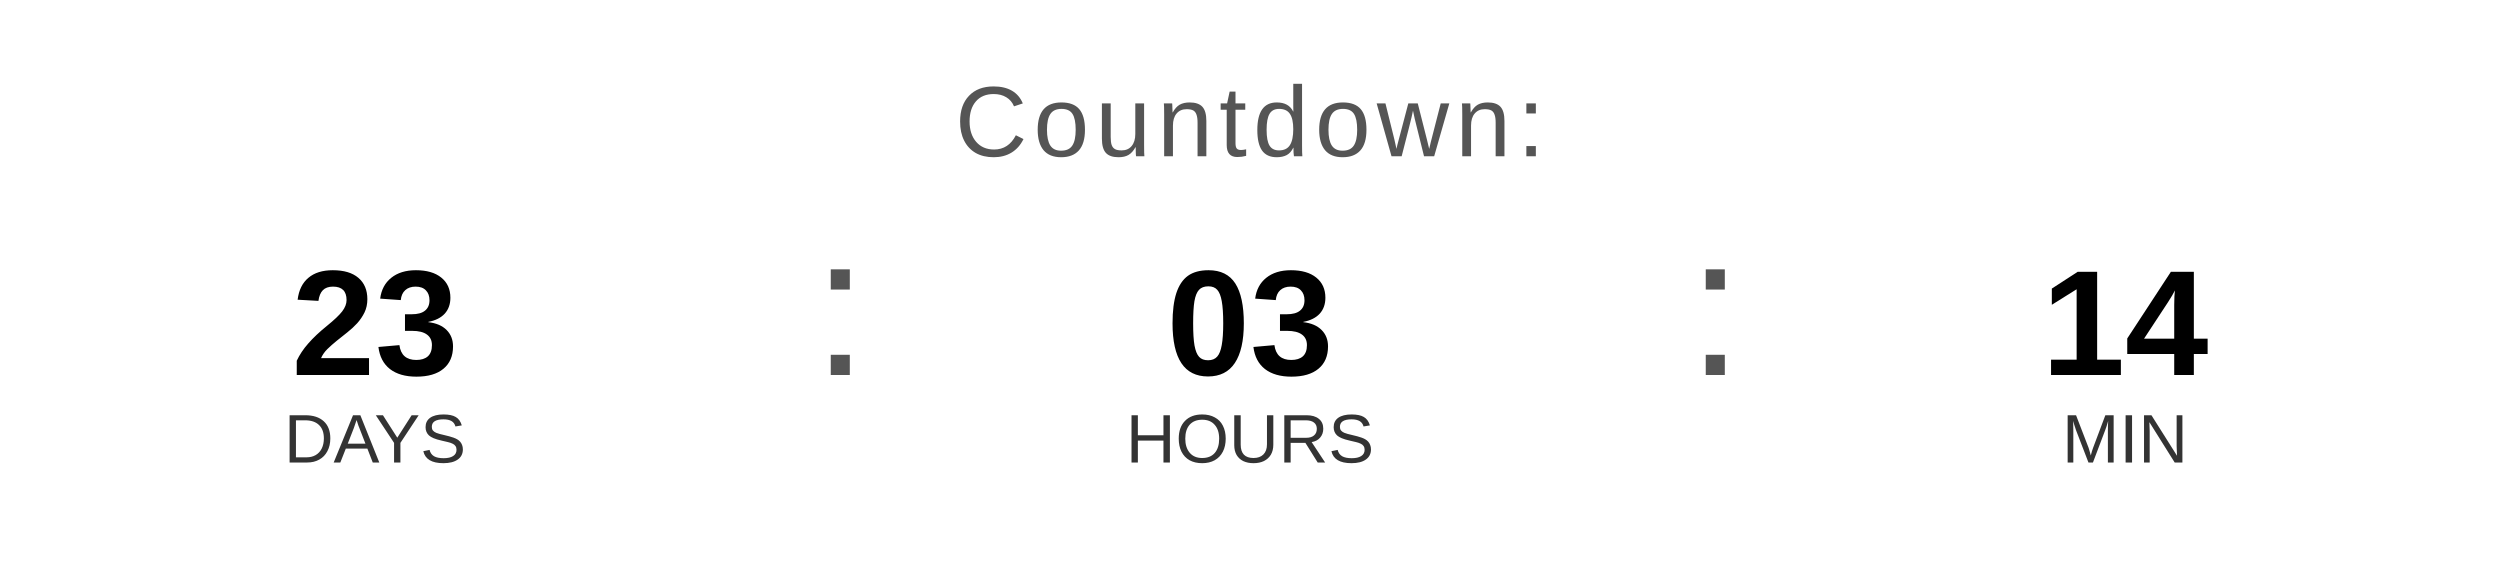
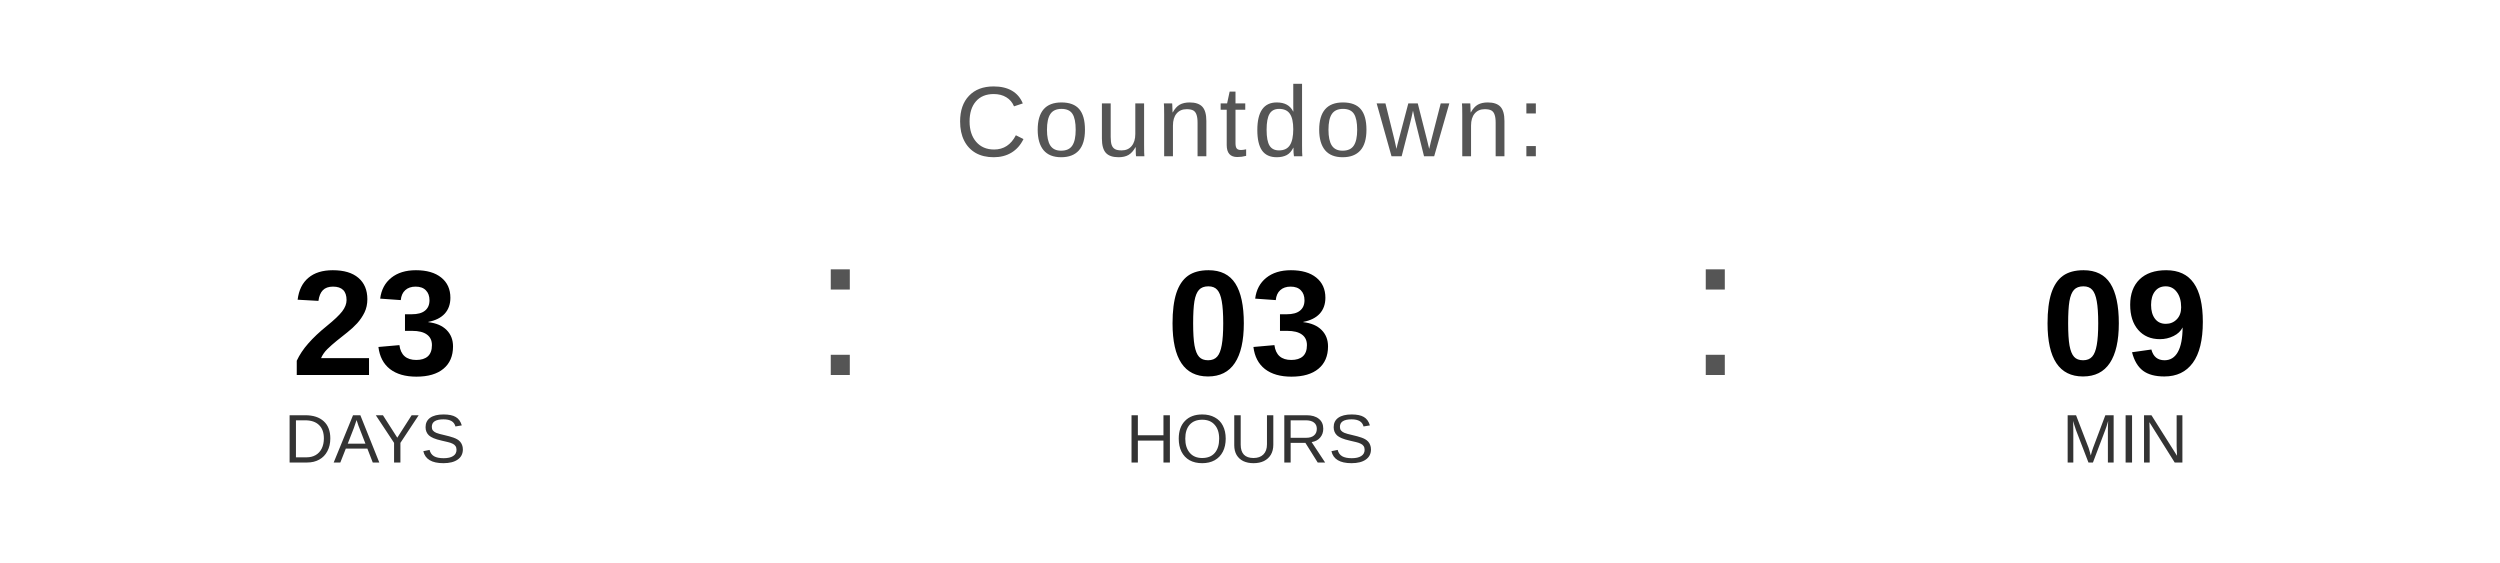
<svg xmlns="http://www.w3.org/2000/svg" width="400" height="90" viewBox="0 0 400 90">
  <text x="200" y="25" font-family="Arial, Helvetica, sans-serif" font-size="16" fill="#555555" text-anchor="middle" letter-spacing="1">
    Countdown:
  </text>
  <text x="60" y="60" font-family="Arial, Helvetica, sans-serif" font-size="24" font-weight="bold" fill="#000000" text-anchor="middle">23</text>
  <text x="60" y="74" font-family="Arial, Helvetica, sans-serif" font-size="11" fill="#333333" text-anchor="middle">DAYS</text>
  <text x="130" y="60" font-family="Arial, sans-serif" font-size="32" fill="#555555">:</text>
  <text x="200" y="60" font-family="Arial, Helvetica, sans-serif" font-size="24" font-weight="bold" fill="#000000" text-anchor="middle">03</text>
  <text x="200" y="74" font-family="Arial, Helvetica, sans-serif" font-size="11" fill="#333333" text-anchor="middle">HOURS</text>
  <text x="270" y="60" font-family="Arial, sans-serif" font-size="32" fill="#555555">:</text>
-   <text x="340" y="60" font-family="Arial, Helvetica, sans-serif" font-size="24" font-weight="bold" fill="#000000" text-anchor="middle">14</text>
+   <text x="340" y="60" font-family="Arial, Helvetica, sans-serif" font-size="24" font-weight="bold" fill="#000000" text-anchor="middle">09</text>
  <text x="340" y="74" font-family="Arial, Helvetica, sans-serif" font-size="11" fill="#333333" text-anchor="middle">MIN</text>
</svg>
